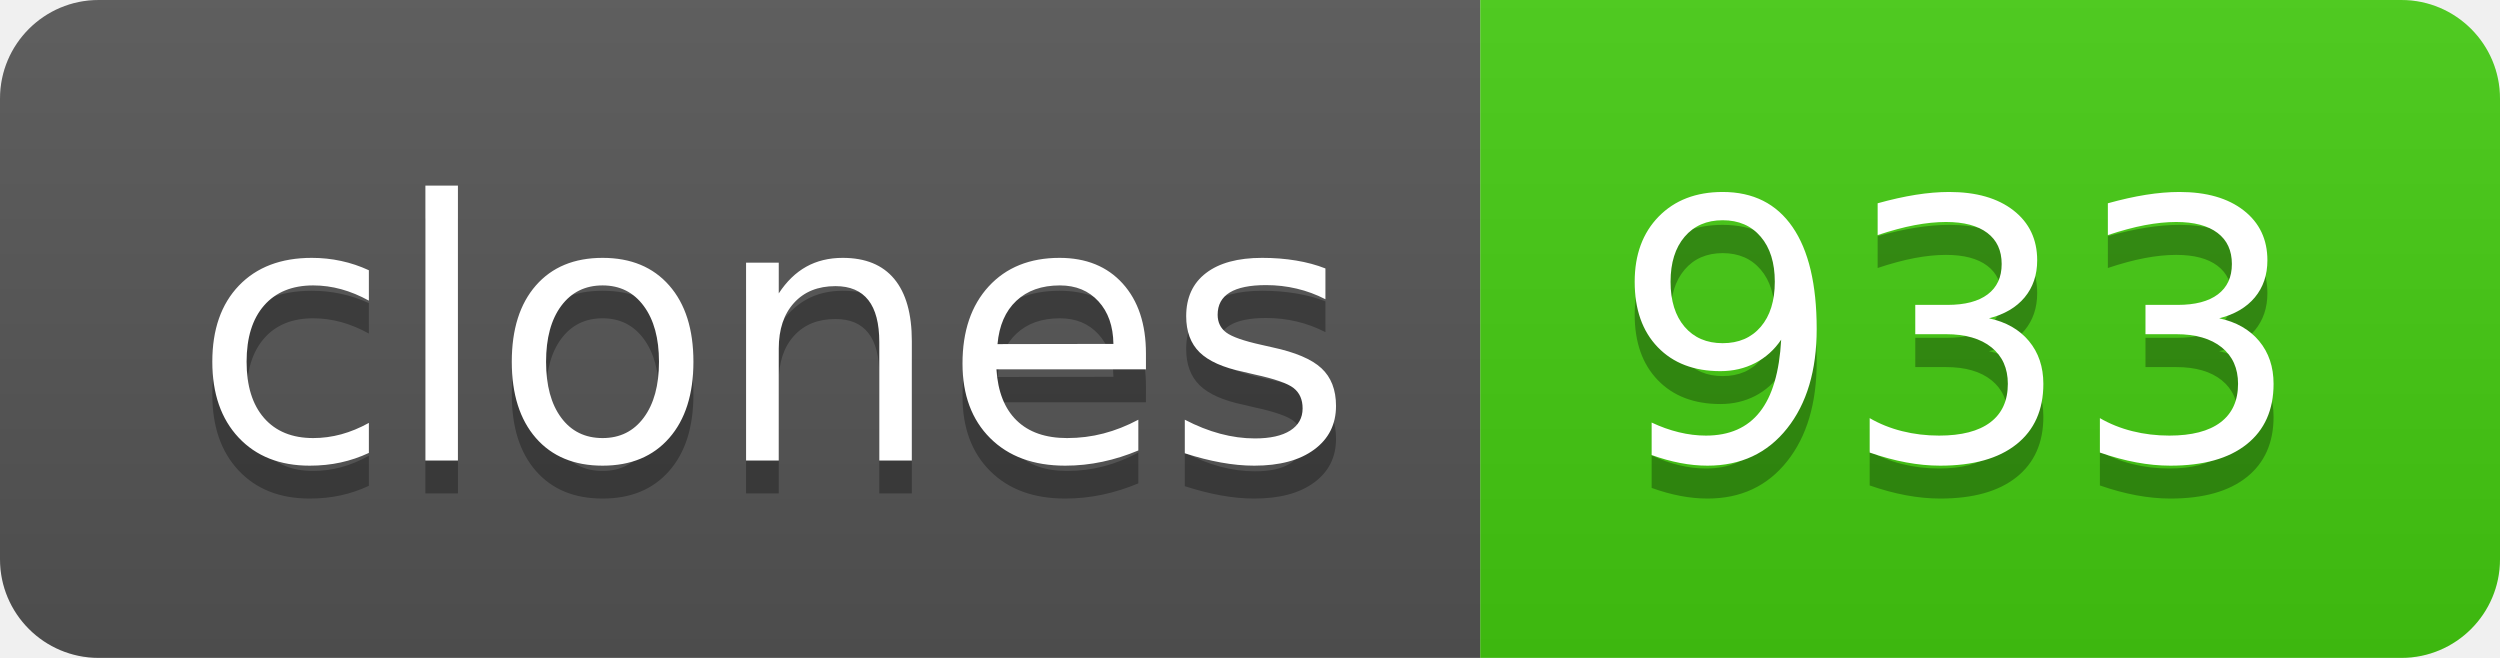
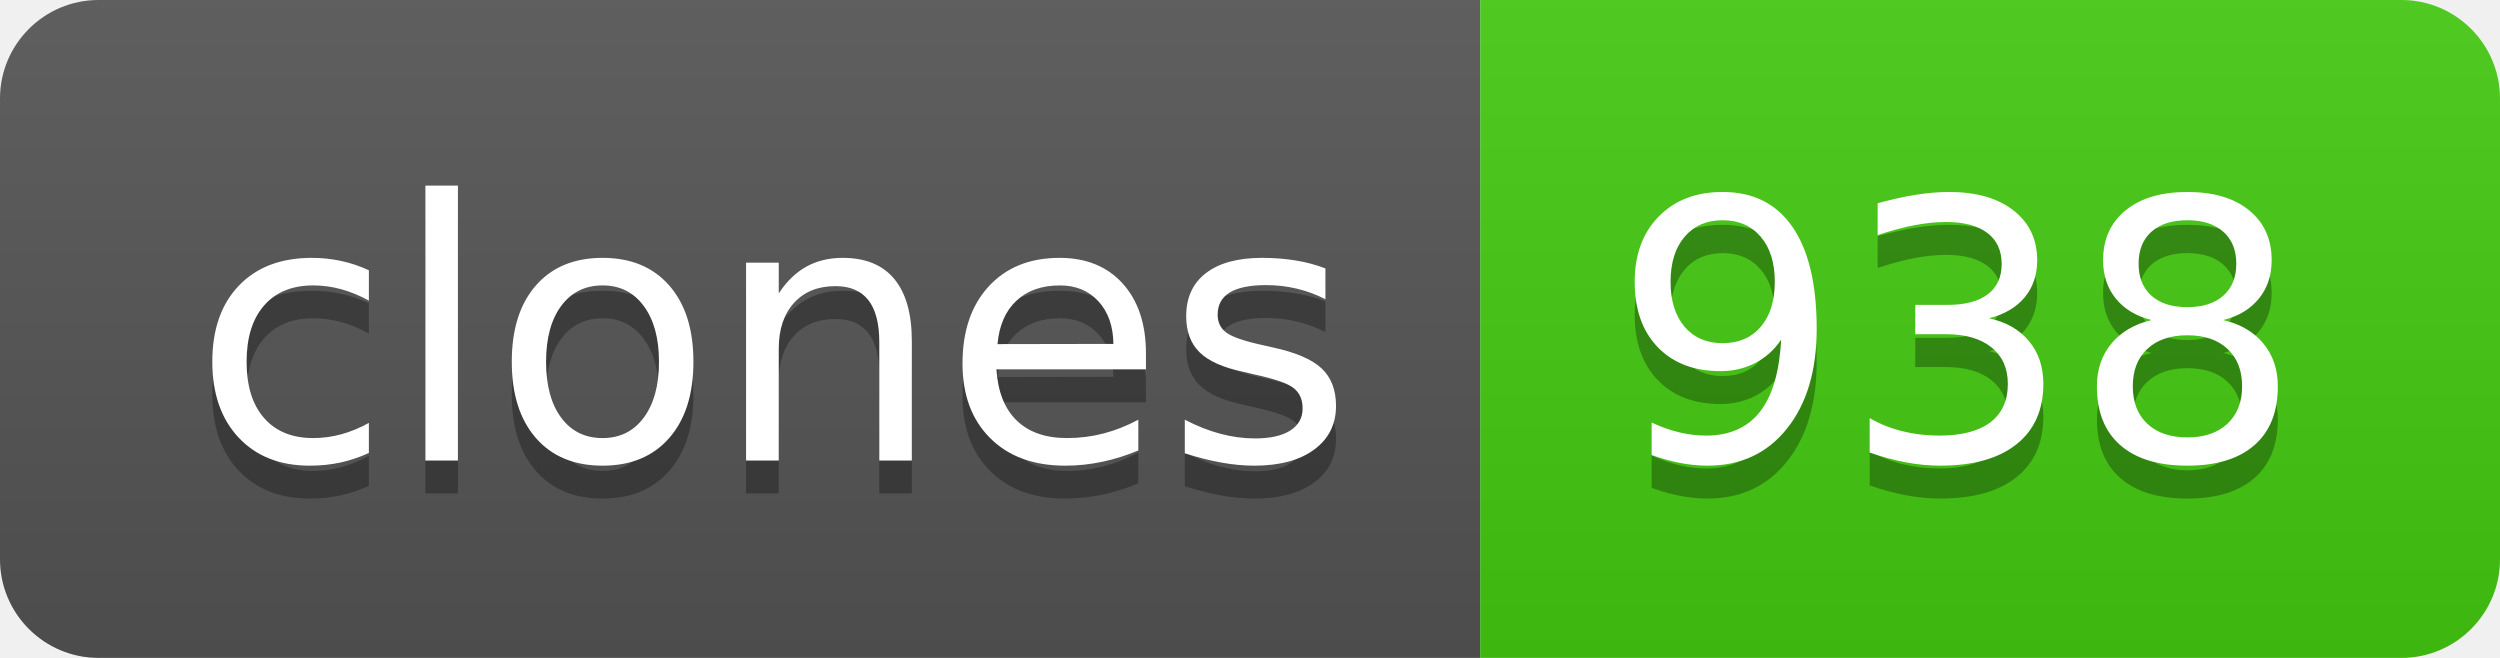
- <svg xmlns="http://www.w3.org/2000/svg" width="76" height="20" role="img" aria-label="clones: 933">
+ <svg xmlns="http://www.w3.org/2000/svg" width="76" height="20" role="img" aria-label="clones: 938">
  <linearGradient id="s" x2="0" y2="100%">
    <stop offset="0" stop-color="#bbb" stop-opacity=".1" />
    <stop offset="1" stop-opacity=".1" />
  </linearGradient>
  <clipPath id="r">
    <rect width="76" height="20" rx="3" fill="#fff" />
  </clipPath>
  <g clip-path="url(#r)">
    <rect width="45" height="20" fill="#555" />
    <rect x="45" width="31" height="20" fill="#4c1" />
    <rect width="76" height="20" fill="url(#s)" />
  </g>
  <g fill="#fff" text-anchor="middle" font-family="Verdana,Geneva,DejaVu Sans,sans-serif" text-rendering="geometricPrecision" font-size="110">
    <text aria-hidden="true" x="235" y="150" fill="#010101" fill-opacity=".3" transform="scale(.1)" textLength="350">clones</text>
    <text x="235" y="140" transform="scale(.1)" fill="#fff" textLength="350">clones</text>
-     <text aria-hidden="true" x="595" y="150" fill="#010101" fill-opacity=".3" transform="scale(.1)" textLength="210">933</text>
-     <text x="595" y="140" transform="scale(.1)" fill="#fff" textLength="210">933</text>
+     <text aria-hidden="true" x="595" y="150" fill="#010101" fill-opacity=".3" transform="scale(.1)" textLength="210">938</text>
+     <text x="595" y="140" transform="scale(.1)" fill="#fff" textLength="210">938</text>
  </g>
</svg>
